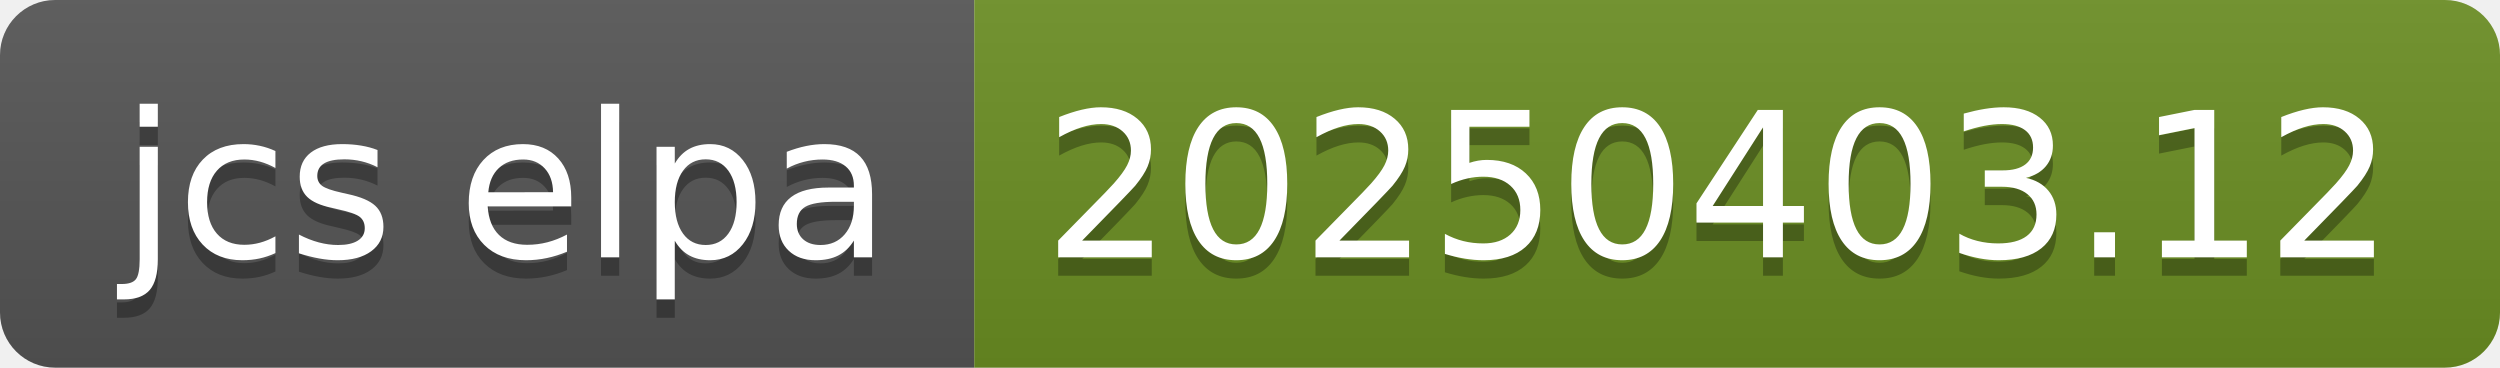
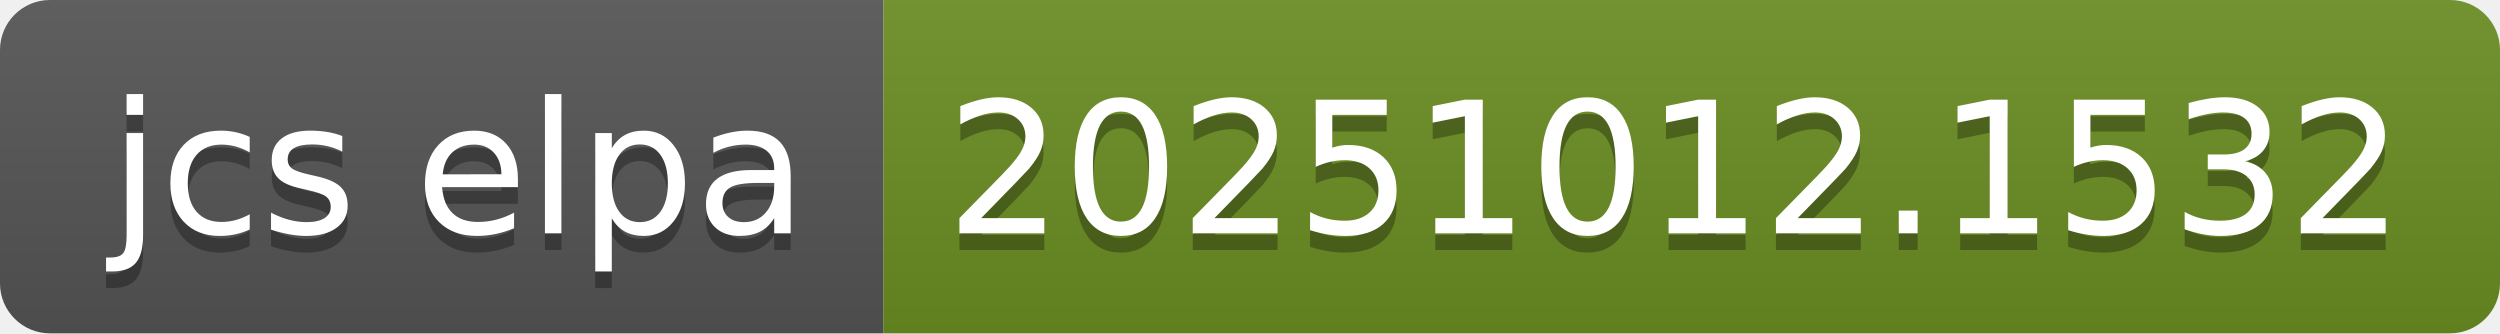
- <svg xmlns="http://www.w3.org/2000/svg" width="136" height="20" role="img" aria-label="jcs elpa: 20250403.12">
+ <svg xmlns="http://www.w3.org/2000/svg" width="150" height="20" role="img" aria-label="jcs elpa: 20251012.1532">
  <linearGradient id="s" x2="0" y2="100%">
    <stop offset="0" stop-color="#bbb" stop-opacity=".1" />
    <stop offset="1" stop-opacity=".1" />
  </linearGradient>
  <clipPath id="r">
-     <rect width="136" height="20" rx="3" fill="#fff" />
+     <rect width="150" height="20" rx="3" fill="#fff" />
  </clipPath>
  <g clip-path="url(#r)">
    <rect width="53" height="20" fill="#555" />
-     <rect x="53" width="83" height="20" fill="#6b8e23" />
-     <rect width="136" height="20" fill="url(#s)" />
+     <rect x="53" width="97" height="20" fill="#6b8e23" />
+     <rect width="150" height="20" fill="url(#s)" />
  </g>
  <g fill="#fff" text-anchor="middle" font-family="Verdana,Geneva,DejaVu Sans,sans-serif" text-rendering="geometricPrecision" font-size="110">
    <text aria-hidden="true" x="275" y="150" fill="#010101" fill-opacity=".3" transform="scale(.1)" textLength="430">jcs elpa</text>
    <text x="275" y="140" transform="scale(.1)" fill="#fff" textLength="430">jcs elpa</text>
-     <text aria-hidden="true" x="935" y="150" fill="#010101" fill-opacity=".3" transform="scale(.1)" textLength="730">20250403.12</text>
-     <text x="935" y="140" transform="scale(.1)" fill="#fff" textLength="730">20250403.12</text>
+     <text aria-hidden="true" x="1005" y="150" fill="#010101" fill-opacity=".3" transform="scale(.1)" textLength="870">20251012.1532</text>
+     <text x="1005" y="140" transform="scale(.1)" fill="#fff" textLength="870">20251012.1532</text>
  </g>
</svg>
